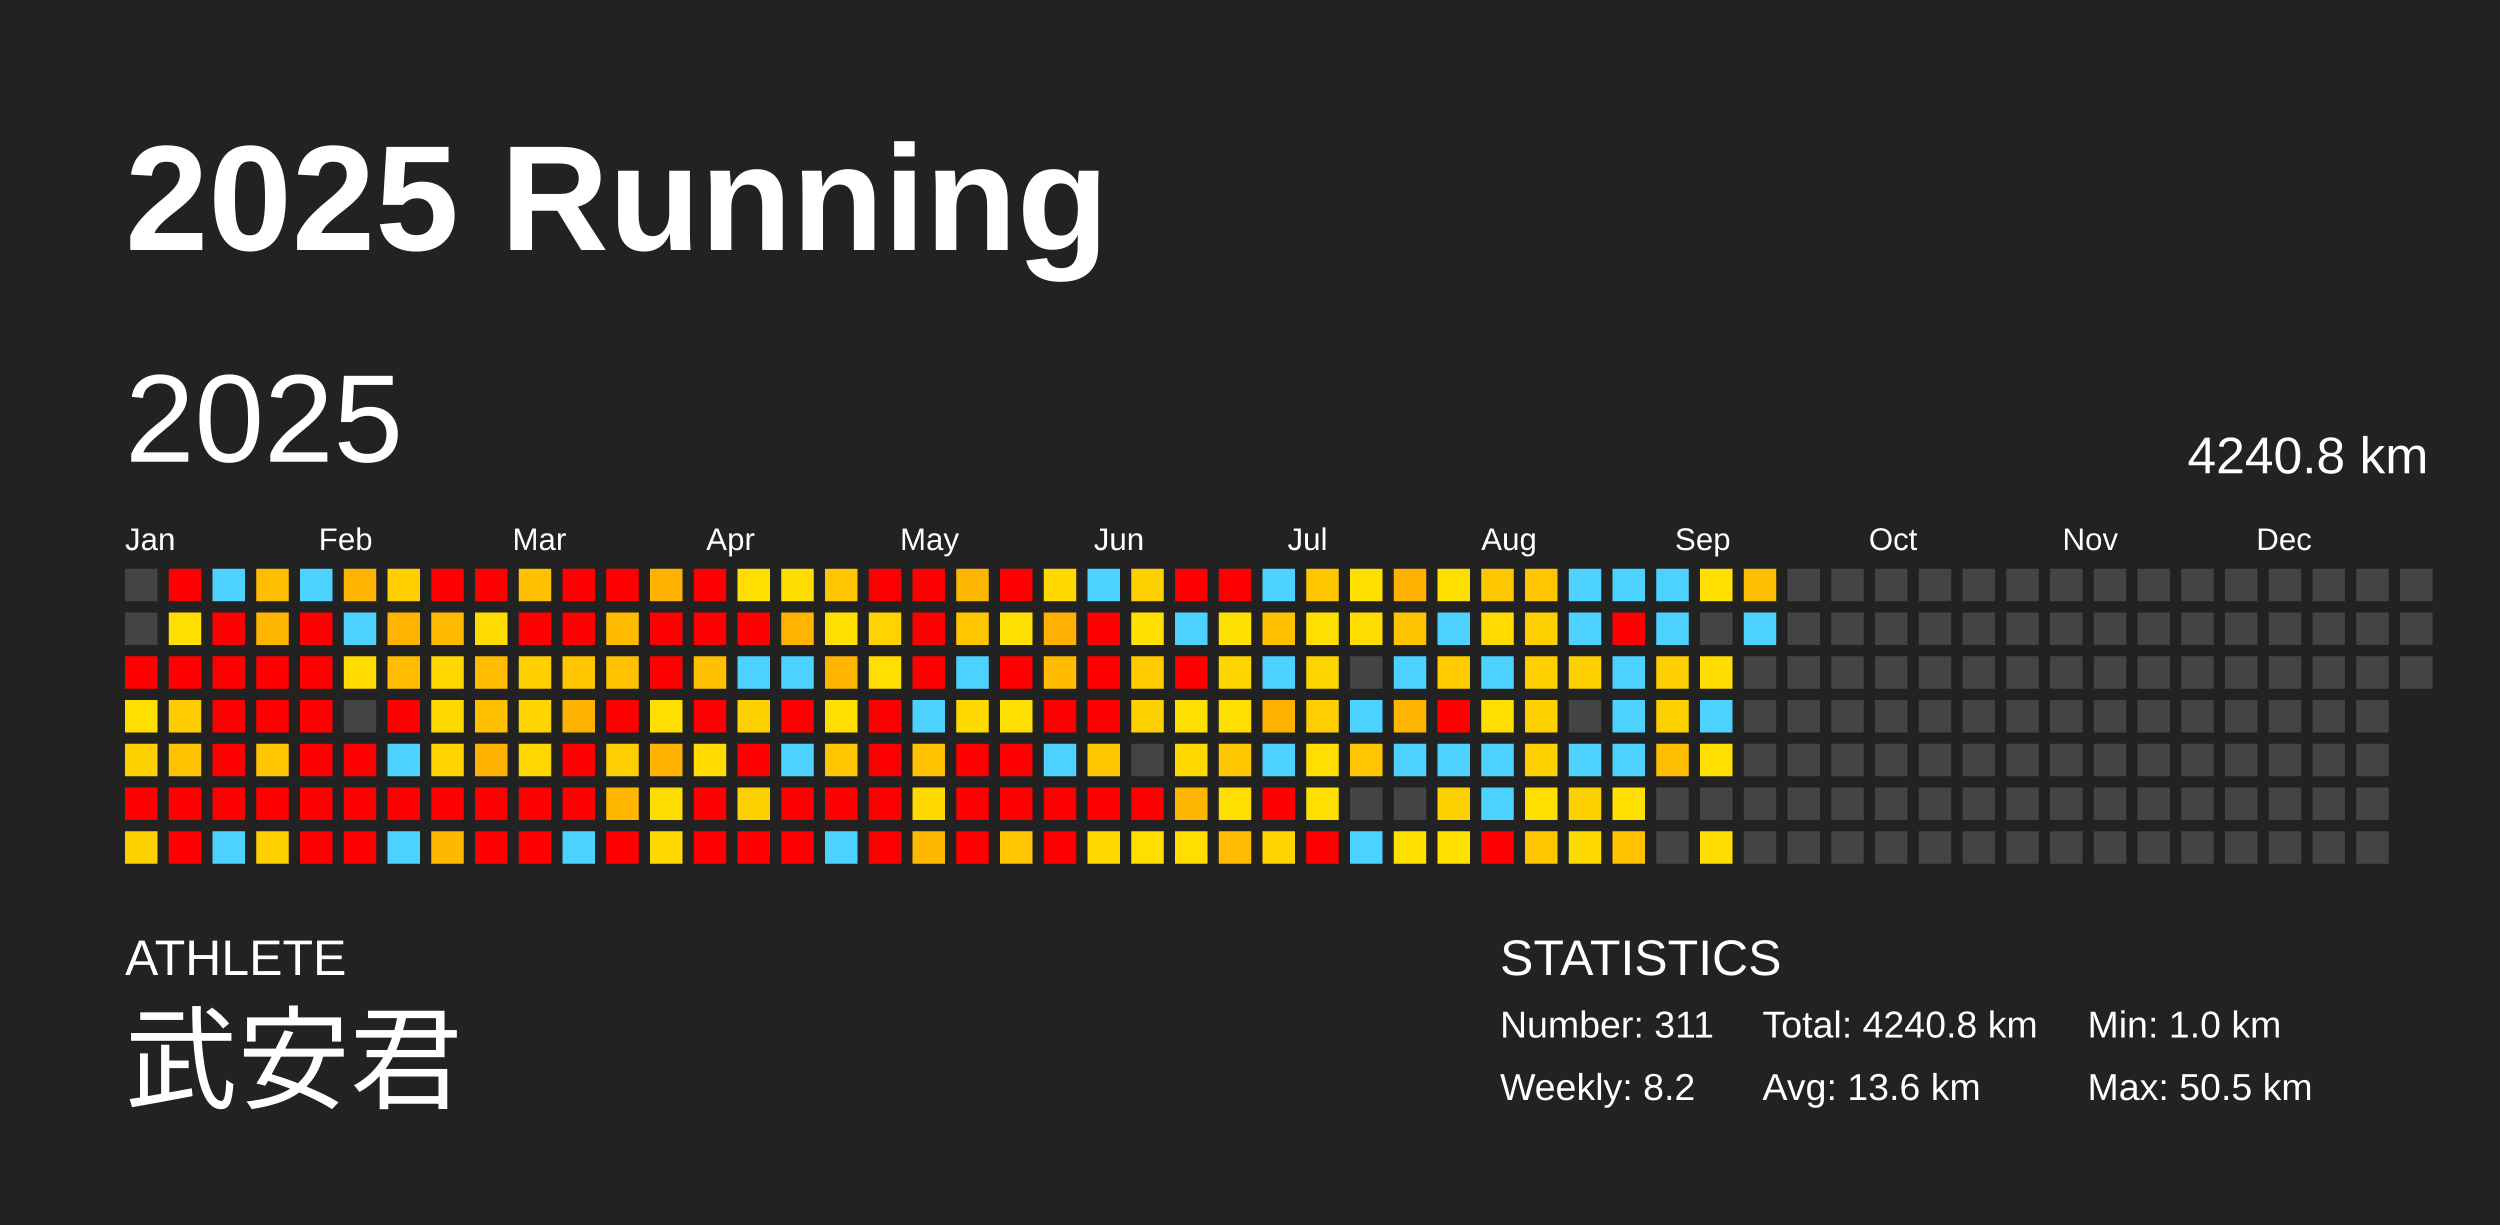
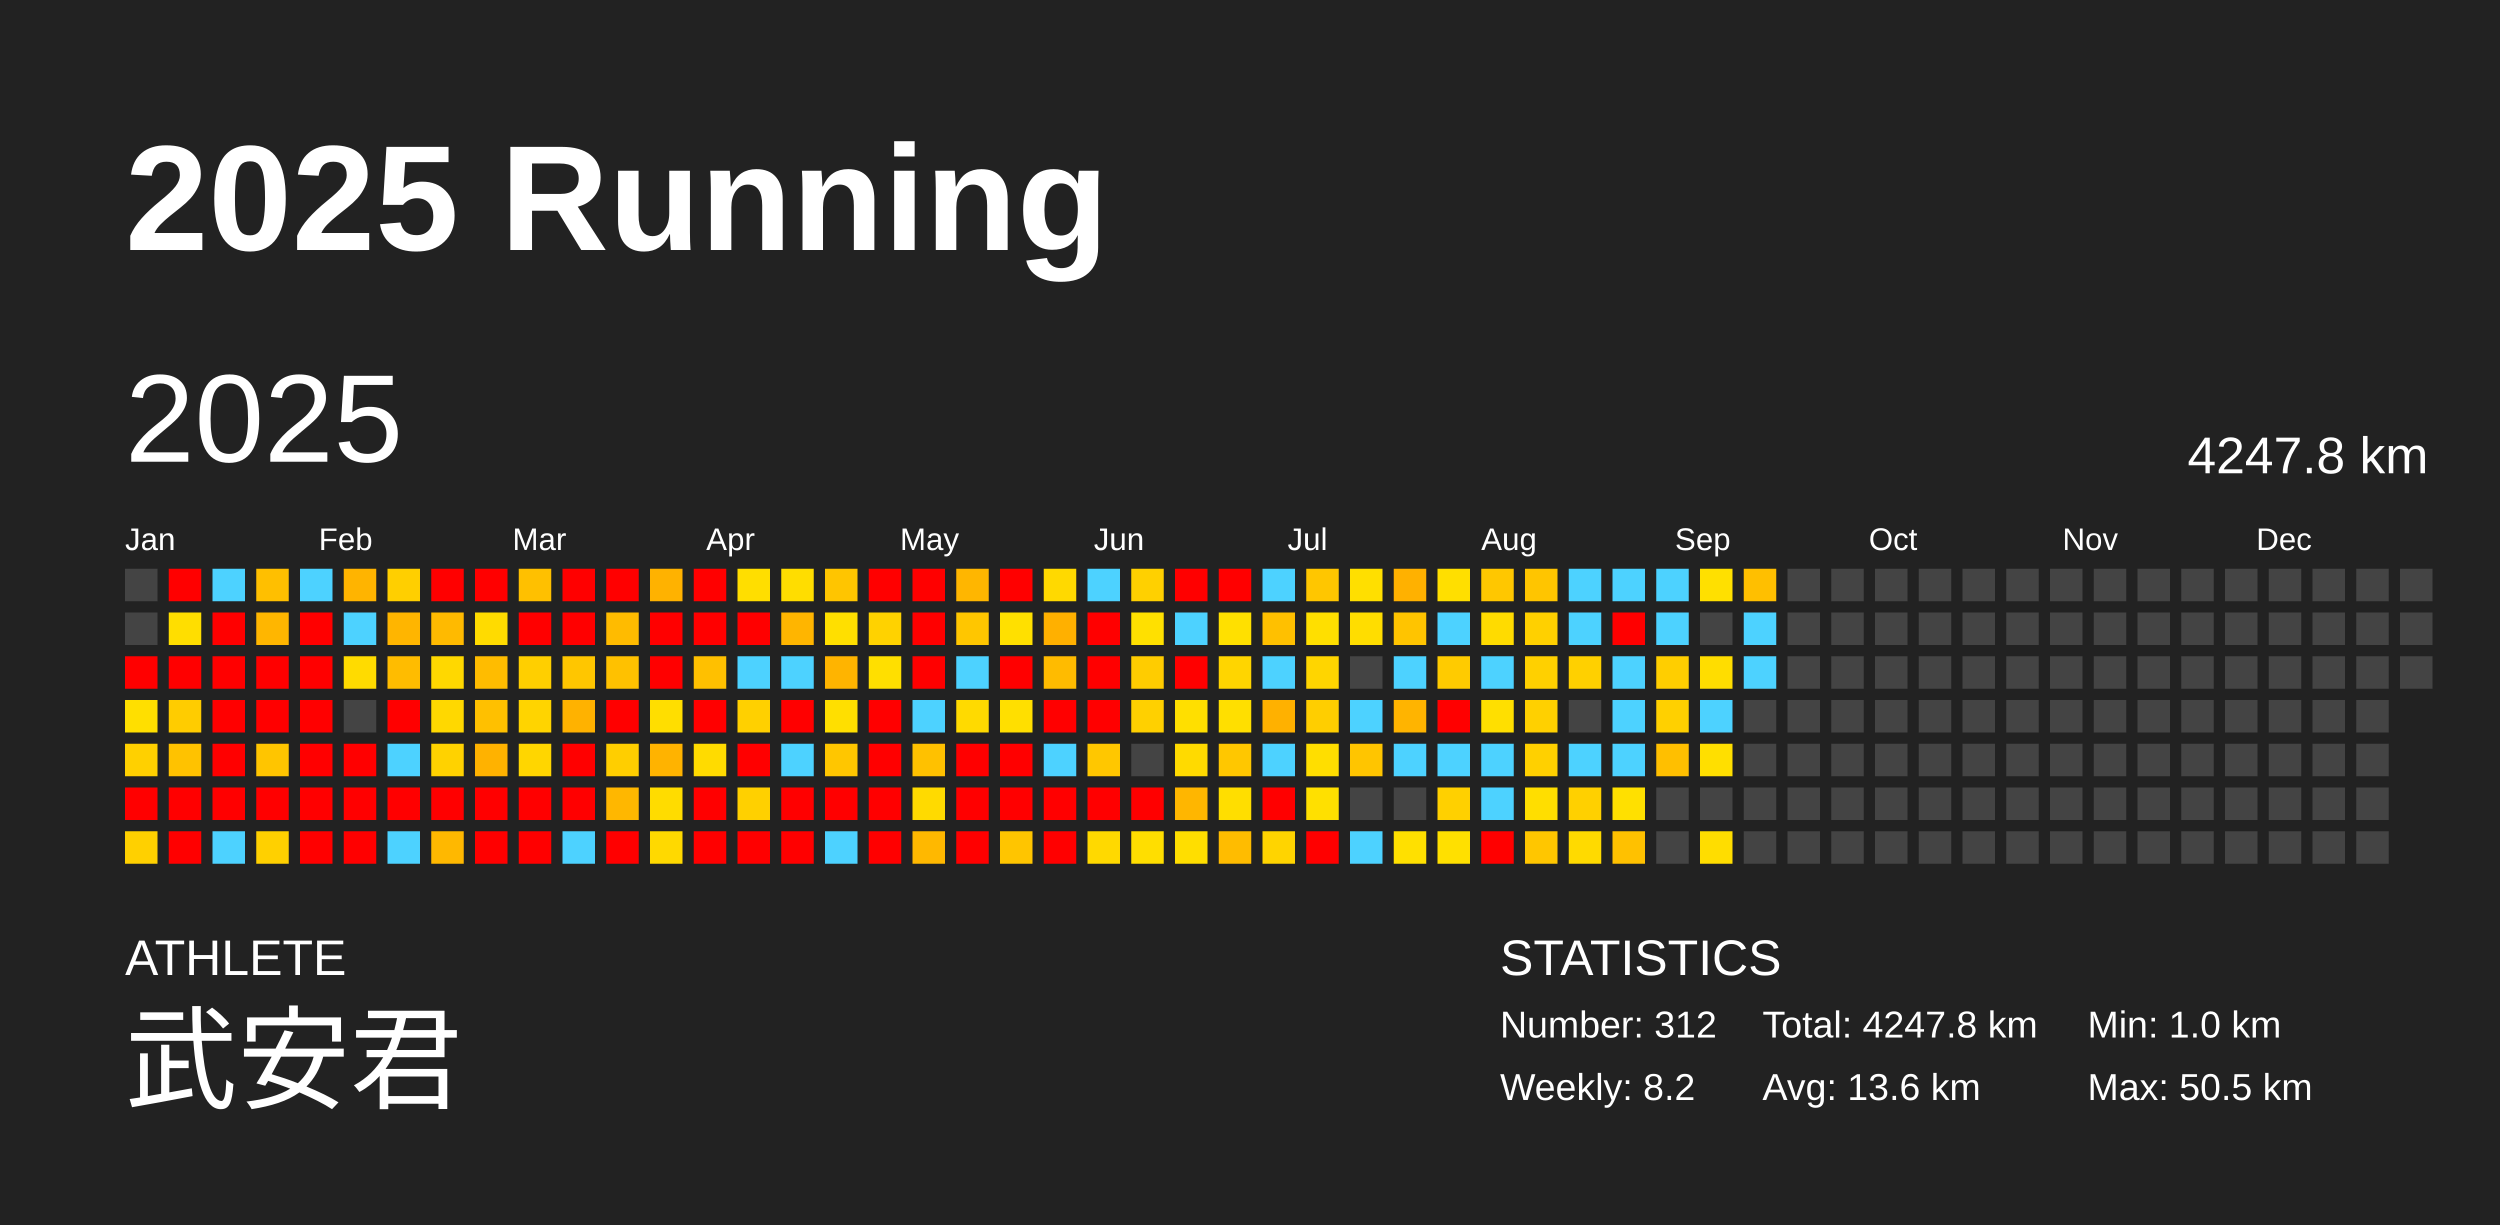
<svg xmlns="http://www.w3.org/2000/svg" baseProfile="full" height="98mm" version="1.1" viewBox="0,0,200,98" width="200mm">
  <defs />
  <rect fill="#222222" height="98" width="200" x="0" y="0" />
  <text fill="#FFFFFF" style="font-size:12px; font-family:Arial; font-weight:bold;" x="10" y="20">2025 Running</text>
  <text fill="#FFFFFF" style="font-size:4px; font-family:Arial" x="10" y="78">ATHLETE</text>
  <text fill="#FFFFFF" style="font-size:9px; font-family:Arial" x="10" y="88">武安君</text>
  <text fill="#FFFFFF" style="font-size:4px; font-family:Arial" x="120" y="78">STATISTICS</text>
-   <text fill="#FFFFFF" style="font-size:3px; font-family:Arial" x="120" y="83">Number: 311</text>
+   <text fill="#FFFFFF" style="font-size:3px; font-family:Arial" x="120" y="83">Number: 312</text>
  <text fill="#FFFFFF" style="font-size:3px; font-family:Arial" x="120" y="88">Weekly: 8.2</text>
-   <text fill="#FFFFFF" style="font-size:3px; font-family:Arial" x="141" y="83">Total: 4240.8 km</text>
+   <text fill="#FFFFFF" style="font-size:3px; font-family:Arial" x="141" y="83">Total: 4247.8 km</text>
  <text fill="#FFFFFF" style="font-size:3px; font-family:Arial" x="141" y="88">Avg: 13.6 km</text>
  <text fill="#FFFFFF" style="font-size:3px; font-family:Arial" x="167" y="83">Min: 1.0 km</text>
  <text fill="#FFFFFF" style="font-size:3px; font-family:Arial" x="167" y="88">Max: 50.5 km</text>
  <text dominant-baseline="hanging" fill="#FFFFFF" style="font-size:10.0px; font-family:Arial;" x="10" y="30">2025</text>
-   <text dominant-baseline="hanging" fill="#FFFFFF" style="font-size:4.125px; font-family:Arial;" x="175" y="35">4240.8 km</text>
+   <text dominant-baseline="hanging" fill="#FFFFFF" style="font-size:4.125px; font-family:Arial;" x="175" y="35">4247.8 km</text>
  <text fill="#FFFFFF" style="font-size:2.5px; font-family:Arial" x="10.0" y="44">Jan</text>
  <text fill="#FFFFFF" style="font-size:2.5px; font-family:Arial" x="25.5" y="44">Feb</text>
  <text fill="#FFFFFF" style="font-size:2.5px; font-family:Arial" x="41.0" y="44">Mar</text>
  <text fill="#FFFFFF" style="font-size:2.5px; font-family:Arial" x="56.5" y="44">Apr</text>
  <text fill="#FFFFFF" style="font-size:2.5px; font-family:Arial" x="72.0" y="44">May</text>
  <text fill="#FFFFFF" style="font-size:2.5px; font-family:Arial" x="87.5" y="44">Jun</text>
  <text fill="#FFFFFF" style="font-size:2.5px; font-family:Arial" x="103.0" y="44">Jul</text>
  <text fill="#FFFFFF" style="font-size:2.5px; font-family:Arial" x="118.5" y="44">Aug</text>
  <text fill="#FFFFFF" style="font-size:2.5px; font-family:Arial" x="134.0" y="44">Sep</text>
  <text fill="#FFFFFF" style="font-size:2.5px; font-family:Arial" x="149.5" y="44">Oct</text>
  <text fill="#FFFFFF" style="font-size:2.5px; font-family:Arial" x="165.0" y="44">Nov</text>
  <text fill="#FFFFFF" style="font-size:2.5px; font-family:Arial" x="180.5" y="44">Dec</text>
  <rect fill="#444444" height="2.6" width="2.6" x="10.0" y="45.5" />
  <rect fill="#444444" height="2.6" width="2.6" x="10.0" y="49.0" />
  <rect fill="red" height="2.6" width="2.6" x="10.0" y="52.5" />
  <rect fill="#ffdf00" height="2.6" width="2.6" x="10.0" y="56.0" />
  <rect fill="#ffd000" height="2.6" width="2.6" x="10.0" y="59.5" />
  <rect fill="red" height="2.6" width="2.6" x="10.0" y="63.0" />
  <rect fill="#ffd000" height="2.6" width="2.6" x="10.0" y="66.5" />
  <rect fill="red" height="2.6" width="2.6" x="13.5" y="45.5" />
  <rect fill="#ffde00" height="2.6" width="2.6" x="13.5" y="49.0" />
  <rect fill="red" height="2.6" width="2.6" x="13.5" y="52.5" />
  <rect fill="#ffcc00" height="2.6" width="2.6" x="13.5" y="56.0" />
  <rect fill="#ffc200" height="2.6" width="2.6" x="13.5" y="59.5" />
  <rect fill="red" height="2.6" width="2.6" x="13.5" y="63.0" />
  <rect fill="red" height="2.6" width="2.6" x="13.5" y="66.5" />
  <rect fill="#4dd2ff" height="2.6" width="2.6" x="17.0" y="45.5" />
  <rect fill="red" height="2.6" width="2.6" x="17.0" y="49.0" />
  <rect fill="red" height="2.6" width="2.6" x="17.0" y="52.5" />
  <rect fill="red" height="2.6" width="2.6" x="17.0" y="56.0" />
  <rect fill="red" height="2.6" width="2.6" x="17.0" y="59.5" />
  <rect fill="red" height="2.6" width="2.6" x="17.0" y="63.0" />
  <rect fill="#4dd2ff" height="2.6" width="2.6" x="17.0" y="66.5" />
  <rect fill="#ffbf00" height="2.6" width="2.6" x="20.5" y="45.5" />
  <rect fill="#ffb600" height="2.6" width="2.6" x="20.5" y="49.0" />
  <rect fill="red" height="2.6" width="2.6" x="20.5" y="52.5" />
  <rect fill="red" height="2.6" width="2.6" x="20.5" y="56.0" />
  <rect fill="#ffc500" height="2.6" width="2.6" x="20.5" y="59.5" />
  <rect fill="red" height="2.6" width="2.6" x="20.5" y="63.0" />
  <rect fill="#ffd000" height="2.6" width="2.6" x="20.5" y="66.5" />
  <rect fill="#4dd2ff" height="2.6" width="2.6" x="24.0" y="45.5" />
  <rect fill="red" height="2.6" width="2.6" x="24.0" y="49.0" />
  <rect fill="red" height="2.6" width="2.6" x="24.0" y="52.5" />
  <rect fill="red" height="2.6" width="2.6" x="24.0" y="56.0" />
  <rect fill="red" height="2.6" width="2.6" x="24.0" y="59.5" />
  <rect fill="red" height="2.6" width="2.6" x="24.0" y="63.0" />
  <rect fill="red" height="2.6" width="2.6" x="24.0" y="66.5" />
  <rect fill="#ffb400" height="2.6" width="2.6" x="27.5" y="45.5" />
  <rect fill="#4dd2ff" height="2.6" width="2.6" x="27.5" y="49.0" />
  <rect fill="#ffdb00" height="2.6" width="2.6" x="27.5" y="52.5" />
  <rect fill="#444444" height="2.6" width="2.6" x="27.5" y="56.0" />
  <rect fill="red" height="2.6" width="2.6" x="27.5" y="59.5" />
  <rect fill="red" height="2.6" width="2.6" x="27.5" y="63.0" />
  <rect fill="red" height="2.6" width="2.6" x="27.5" y="66.5" />
  <rect fill="#ffcf00" height="2.6" width="2.6" x="31.0" y="45.5" />
  <rect fill="#ffb500" height="2.6" width="2.6" x="31.0" y="49.0" />
  <rect fill="#ffbc00" height="2.6" width="2.6" x="31.0" y="52.5" />
  <rect fill="red" height="2.6" width="2.6" x="31.0" y="56.0" />
  <rect fill="#4dd2ff" height="2.6" width="2.6" x="31.0" y="59.5" />
  <rect fill="red" height="2.6" width="2.6" x="31.0" y="63.0" />
  <rect fill="#4dd2ff" height="2.6" width="2.6" x="31.0" y="66.5" />
  <rect fill="red" height="2.6" width="2.6" x="34.5" y="45.5" />
  <rect fill="#ffba00" height="2.6" width="2.6" x="34.5" y="49.0" />
  <rect fill="#ffd800" height="2.6" width="2.6" x="34.5" y="52.5" />
  <rect fill="#ffd800" height="2.6" width="2.6" x="34.5" y="56.0" />
  <rect fill="#ffd200" height="2.6" width="2.6" x="34.5" y="59.5" />
  <rect fill="red" height="2.6" width="2.6" x="34.5" y="63.0" />
  <rect fill="#ffb800" height="2.6" width="2.6" x="34.5" y="66.5" />
  <rect fill="red" height="2.6" width="2.6" x="38.0" y="45.5" />
  <rect fill="#ffdb00" height="2.6" width="2.6" x="38.0" y="49.0" />
  <rect fill="#ffbc00" height="2.6" width="2.6" x="38.0" y="52.5" />
  <rect fill="#ffc000" height="2.6" width="2.6" x="38.0" y="56.0" />
  <rect fill="#ffb200" height="2.6" width="2.6" x="38.0" y="59.5" />
  <rect fill="red" height="2.6" width="2.6" x="38.0" y="63.0" />
  <rect fill="red" height="2.6" width="2.6" x="38.0" y="66.5" />
  <rect fill="#ffc000" height="2.6" width="2.6" x="41.5" y="45.5" />
  <rect fill="red" height="2.6" width="2.6" x="41.5" y="49.0" />
  <rect fill="#ffcf00" height="2.6" width="2.6" x="41.5" y="52.5" />
  <rect fill="#ffd400" height="2.6" width="2.6" x="41.5" y="56.0" />
  <rect fill="#ffd600" height="2.6" width="2.6" x="41.5" y="59.5" />
  <rect fill="red" height="2.6" width="2.6" x="41.5" y="63.0" />
  <rect fill="red" height="2.6" width="2.6" x="41.5" y="66.5" />
  <rect fill="red" height="2.6" width="2.6" x="45.0" y="45.5" />
  <rect fill="red" height="2.6" width="2.6" x="45.0" y="49.0" />
  <rect fill="#ffc600" height="2.6" width="2.6" x="45.0" y="52.5" />
  <rect fill="#ffb200" height="2.6" width="2.6" x="45.0" y="56.0" />
  <rect fill="red" height="2.6" width="2.6" x="45.0" y="59.5" />
  <rect fill="red" height="2.6" width="2.6" x="45.0" y="63.0" />
  <rect fill="#4dd2ff" height="2.6" width="2.6" x="45.0" y="66.5" />
  <rect fill="red" height="2.6" width="2.6" x="48.5" y="45.5" />
  <rect fill="#ffbb00" height="2.6" width="2.6" x="48.5" y="49.0" />
  <rect fill="#ffc100" height="2.6" width="2.6" x="48.5" y="52.5" />
  <rect fill="red" height="2.6" width="2.6" x="48.5" y="56.0" />
  <rect fill="#ffce00" height="2.6" width="2.6" x="48.5" y="59.5" />
  <rect fill="#ffb700" height="2.6" width="2.6" x="48.5" y="63.0" />
  <rect fill="red" height="2.6" width="2.6" x="48.5" y="66.5" />
  <rect fill="#ffb200" height="2.6" width="2.6" x="52.0" y="45.5" />
  <rect fill="red" height="2.6" width="2.6" x="52.0" y="49.0" />
  <rect fill="red" height="2.6" width="2.6" x="52.0" y="52.5" />
  <rect fill="#ffde00" height="2.6" width="2.6" x="52.0" y="56.0" />
  <rect fill="#ffb300" height="2.6" width="2.6" x="52.0" y="59.5" />
  <rect fill="#ffdc00" height="2.6" width="2.6" x="52.0" y="63.0" />
  <rect fill="#ffd900" height="2.6" width="2.6" x="52.0" y="66.5" />
  <rect fill="red" height="2.6" width="2.6" x="55.5" y="45.5" />
  <rect fill="red" height="2.6" width="2.6" x="55.5" y="49.0" />
  <rect fill="#ffc000" height="2.6" width="2.6" x="55.5" y="52.5" />
  <rect fill="red" height="2.6" width="2.6" x="55.5" y="56.0" />
  <rect fill="#ffdb00" height="2.6" width="2.6" x="55.5" y="59.5" />
  <rect fill="red" height="2.6" width="2.6" x="55.5" y="63.0" />
  <rect fill="red" height="2.6" width="2.6" x="55.5" y="66.5" />
  <rect fill="#ffde00" height="2.6" width="2.6" x="59.0" y="45.5" />
  <rect fill="red" height="2.6" width="2.6" x="59.0" y="49.0" />
  <rect fill="#4dd2ff" height="2.6" width="2.6" x="59.0" y="52.5" />
  <rect fill="#ffd000" height="2.6" width="2.6" x="59.0" y="56.0" />
  <rect fill="red" height="2.6" width="2.6" x="59.0" y="59.5" />
  <rect fill="#ffd000" height="2.6" width="2.6" x="59.0" y="63.0" />
  <rect fill="red" height="2.6" width="2.6" x="59.0" y="66.5" />
  <rect fill="#ffdd00" height="2.6" width="2.6" x="62.5" y="45.5" />
  <rect fill="#ffb500" height="2.6" width="2.6" x="62.5" y="49.0" />
  <rect fill="#4dd2ff" height="2.6" width="2.6" x="62.5" y="52.5" />
  <rect fill="red" height="2.6" width="2.6" x="62.5" y="56.0" />
  <rect fill="#4dd2ff" height="2.6" width="2.6" x="62.5" y="59.5" />
  <rect fill="red" height="2.6" width="2.6" x="62.5" y="63.0" />
  <rect fill="red" height="2.6" width="2.6" x="62.5" y="66.5" />
  <rect fill="#ffc500" height="2.6" width="2.6" x="66.0" y="45.5" />
  <rect fill="#ffdf00" height="2.6" width="2.6" x="66.0" y="49.0" />
  <rect fill="#ffb400" height="2.6" width="2.6" x="66.0" y="52.5" />
  <rect fill="#ffdf00" height="2.6" width="2.6" x="66.0" y="56.0" />
  <rect fill="#ffc600" height="2.6" width="2.6" x="66.0" y="59.5" />
  <rect fill="red" height="2.6" width="2.6" x="66.0" y="63.0" />
  <rect fill="#4dd2ff" height="2.6" width="2.6" x="66.0" y="66.5" />
  <rect fill="red" height="2.6" width="2.6" x="69.5" y="45.5" />
  <rect fill="#ffd200" height="2.6" width="2.6" x="69.5" y="49.0" />
  <rect fill="#ffdf00" height="2.6" width="2.6" x="69.5" y="52.5" />
  <rect fill="red" height="2.6" width="2.6" x="69.5" y="56.0" />
  <rect fill="red" height="2.6" width="2.6" x="69.5" y="59.5" />
  <rect fill="red" height="2.6" width="2.6" x="69.5" y="63.0" />
  <rect fill="red" height="2.6" width="2.6" x="69.5" y="66.5" />
  <rect fill="red" height="2.6" width="2.6" x="73.0" y="45.5" />
  <rect fill="red" height="2.6" width="2.6" x="73.0" y="49.0" />
  <rect fill="red" height="2.6" width="2.6" x="73.0" y="52.5" />
  <rect fill="#4dd2ff" height="2.6" width="2.6" x="73.0" y="56.0" />
  <rect fill="#ffc100" height="2.6" width="2.6" x="73.0" y="59.5" />
  <rect fill="#ffda00" height="2.6" width="2.6" x="73.0" y="63.0" />
  <rect fill="#ffb800" height="2.6" width="2.6" x="73.0" y="66.5" />
  <rect fill="#ffb600" height="2.6" width="2.6" x="76.5" y="45.5" />
  <rect fill="#ffc600" height="2.6" width="2.6" x="76.5" y="49.0" />
  <rect fill="#4dd2ff" height="2.6" width="2.6" x="76.5" y="52.5" />
  <rect fill="#ffda00" height="2.6" width="2.6" x="76.5" y="56.0" />
  <rect fill="red" height="2.6" width="2.6" x="76.5" y="59.5" />
  <rect fill="red" height="2.6" width="2.6" x="76.5" y="63.0" />
  <rect fill="red" height="2.6" width="2.6" x="76.5" y="66.5" />
  <rect fill="red" height="2.6" width="2.6" x="80.0" y="45.5" />
  <rect fill="#ffe000" height="2.6" width="2.6" x="80.0" y="49.0" />
  <rect fill="red" height="2.6" width="2.6" x="80.0" y="52.5" />
  <rect fill="#ffdf00" height="2.6" width="2.6" x="80.0" y="56.0" />
  <rect fill="red" height="2.6" width="2.6" x="80.0" y="59.5" />
  <rect fill="red" height="2.6" width="2.6" x="80.0" y="63.0" />
  <rect fill="#ffc500" height="2.6" width="2.6" x="80.0" y="66.5" />
  <rect fill="#ffd900" height="2.6" width="2.6" x="83.5" y="45.5" />
  <rect fill="#ffb000" height="2.6" width="2.6" x="83.5" y="49.0" />
  <rect fill="#ffbb00" height="2.6" width="2.6" x="83.5" y="52.5" />
  <rect fill="red" height="2.6" width="2.6" x="83.5" y="56.0" />
  <rect fill="#4dd2ff" height="2.6" width="2.6" x="83.5" y="59.5" />
  <rect fill="red" height="2.6" width="2.6" x="83.5" y="63.0" />
  <rect fill="red" height="2.6" width="2.6" x="83.5" y="66.5" />
  <rect fill="#4dd2ff" height="2.6" width="2.6" x="87.0" y="45.5" />
  <rect fill="red" height="2.6" width="2.6" x="87.0" y="49.0" />
  <rect fill="red" height="2.6" width="2.6" x="87.0" y="52.5" />
  <rect fill="red" height="2.6" width="2.6" x="87.0" y="56.0" />
  <rect fill="#ffc700" height="2.6" width="2.6" x="87.0" y="59.5" />
  <rect fill="red" height="2.6" width="2.6" x="87.0" y="63.0" />
  <rect fill="#ffd900" height="2.6" width="2.6" x="87.0" y="66.5" />
  <rect fill="#ffd000" height="2.6" width="2.6" x="90.5" y="45.5" />
  <rect fill="#ffe000" height="2.6" width="2.6" x="90.5" y="49.0" />
  <rect fill="#ffcc00" height="2.6" width="2.6" x="90.5" y="52.5" />
  <rect fill="#ffd000" height="2.6" width="2.6" x="90.5" y="56.0" />
  <rect fill="#444444" height="2.6" width="2.6" x="90.5" y="59.5" />
  <rect fill="red" height="2.6" width="2.6" x="90.5" y="63.0" />
  <rect fill="#ffde00" height="2.6" width="2.6" x="90.5" y="66.5" />
  <rect fill="red" height="2.6" width="2.6" x="94.0" y="45.5" />
  <rect fill="#4dd2ff" height="2.6" width="2.6" x="94.0" y="49.0" />
  <rect fill="red" height="2.6" width="2.6" x="94.0" y="52.5" />
  <rect fill="#ffdf00" height="2.6" width="2.6" x="94.0" y="56.0" />
  <rect fill="#ffda00" height="2.6" width="2.6" x="94.0" y="59.5" />
  <rect fill="#ffb600" height="2.6" width="2.6" x="94.0" y="63.0" />
  <rect fill="#ffde00" height="2.6" width="2.6" x="94.0" y="66.5" />
  <rect fill="red" height="2.6" width="2.6" x="97.5" y="45.5" />
  <rect fill="#ffe000" height="2.6" width="2.6" x="97.5" y="49.0" />
  <rect fill="#ffd500" height="2.6" width="2.6" x="97.5" y="52.5" />
  <rect fill="#ffdf00" height="2.6" width="2.6" x="97.5" y="56.0" />
  <rect fill="#ffc700" height="2.6" width="2.6" x="97.5" y="59.5" />
  <rect fill="#ffde00" height="2.6" width="2.6" x="97.5" y="63.0" />
  <rect fill="#ffbc00" height="2.6" width="2.6" x="97.5" y="66.5" />
  <rect fill="#4dd2ff" height="2.6" width="2.6" x="101.0" y="45.5" />
  <rect fill="#ffc000" height="2.6" width="2.6" x="101.0" y="49.0" />
  <rect fill="#4dd2ff" height="2.6" width="2.6" x="101.0" y="52.5" />
  <rect fill="#ffb100" height="2.6" width="2.6" x="101.0" y="56.0" />
  <rect fill="#4dd2ff" height="2.6" width="2.6" x="101.0" y="59.5" />
  <rect fill="red" height="2.6" width="2.6" x="101.0" y="63.0" />
  <rect fill="#ffd400" height="2.6" width="2.6" x="101.0" y="66.5" />
  <rect fill="#ffc600" height="2.6" width="2.6" x="104.5" y="45.5" />
  <rect fill="#ffdf00" height="2.6" width="2.6" x="104.5" y="49.0" />
  <rect fill="#ffd500" height="2.6" width="2.6" x="104.5" y="52.5" />
  <rect fill="#ffce00" height="2.6" width="2.6" x="104.5" y="56.0" />
  <rect fill="#ffde00" height="2.6" width="2.6" x="104.5" y="59.5" />
  <rect fill="#ffe000" height="2.6" width="2.6" x="104.5" y="63.0" />
  <rect fill="red" height="2.6" width="2.6" x="104.5" y="66.5" />
  <rect fill="#ffdf00" height="2.6" width="2.6" x="108.0" y="45.5" />
  <rect fill="#ffdd00" height="2.6" width="2.6" x="108.0" y="49.0" />
  <rect fill="#444444" height="2.6" width="2.6" x="108.0" y="52.5" />
  <rect fill="#4dd2ff" height="2.6" width="2.6" x="108.0" y="56.0" />
  <rect fill="#ffc500" height="2.6" width="2.6" x="108.0" y="59.5" />
  <rect fill="#444444" height="2.6" width="2.6" x="108.0" y="63.0" />
  <rect fill="#4dd2ff" height="2.6" width="2.6" x="108.0" y="66.5" />
  <rect fill="#ffb100" height="2.6" width="2.6" x="111.5" y="45.5" />
  <rect fill="#ffc400" height="2.6" width="2.6" x="111.5" y="49.0" />
  <rect fill="#4dd2ff" height="2.6" width="2.6" x="111.5" y="52.5" />
  <rect fill="#ffb400" height="2.6" width="2.6" x="111.5" y="56.0" />
  <rect fill="#4dd2ff" height="2.6" width="2.6" x="111.5" y="59.5" />
  <rect fill="#444444" height="2.6" width="2.6" x="111.5" y="63.0" />
  <rect fill="#ffe000" height="2.6" width="2.6" x="111.5" y="66.5" />
  <rect fill="#ffdf00" height="2.6" width="2.6" x="115.0" y="45.5" />
  <rect fill="#4dd2ff" height="2.6" width="2.6" x="115.0" y="49.0" />
  <rect fill="#ffcb00" height="2.6" width="2.6" x="115.0" y="52.5" />
  <rect fill="red" height="2.6" width="2.6" x="115.0" y="56.0" />
  <rect fill="#4dd2ff" height="2.6" width="2.6" x="115.0" y="59.5" />
  <rect fill="#ffd000" height="2.6" width="2.6" x="115.0" y="63.0" />
  <rect fill="#ffe000" height="2.6" width="2.6" x="115.0" y="66.5" />
  <rect fill="#ffc700" height="2.6" width="2.6" x="118.5" y="45.5" />
  <rect fill="#ffdb00" height="2.6" width="2.6" x="118.5" y="49.0" />
  <rect fill="#4dd2ff" height="2.6" width="2.6" x="118.5" y="52.5" />
  <rect fill="#ffdf00" height="2.6" width="2.6" x="118.5" y="56.0" />
  <rect fill="#4dd2ff" height="2.6" width="2.6" x="118.5" y="59.5" />
  <rect fill="#4dd2ff" height="2.6" width="2.6" x="118.5" y="63.0" />
  <rect fill="red" height="2.6" width="2.6" x="118.5" y="66.5" />
  <rect fill="#ffc500" height="2.6" width="2.6" x="122.0" y="45.5" />
  <rect fill="#ffd000" height="2.6" width="2.6" x="122.0" y="49.0" />
  <rect fill="#ffd000" height="2.6" width="2.6" x="122.0" y="52.5" />
  <rect fill="#ffd000" height="2.6" width="2.6" x="122.0" y="56.0" />
  <rect fill="#ffd000" height="2.6" width="2.6" x="122.0" y="59.5" />
  <rect fill="#ffde00" height="2.6" width="2.6" x="122.0" y="63.0" />
  <rect fill="#ffc600" height="2.6" width="2.6" x="122.0" y="66.5" />
  <rect fill="#4dd2ff" height="2.6" width="2.6" x="125.5" y="45.5" />
  <rect fill="#4dd2ff" height="2.6" width="2.6" x="125.5" y="49.0" />
  <rect fill="#ffd000" height="2.6" width="2.6" x="125.5" y="52.5" />
  <rect fill="#444444" height="2.6" width="2.6" x="125.5" y="56.0" />
  <rect fill="#4dd2ff" height="2.6" width="2.6" x="125.5" y="59.5" />
  <rect fill="#ffd000" height="2.6" width="2.6" x="125.5" y="63.0" />
  <rect fill="#ffda00" height="2.6" width="2.6" x="125.5" y="66.5" />
  <rect fill="#4dd2ff" height="2.6" width="2.6" x="129.0" y="45.5" />
  <rect fill="red" height="2.6" width="2.6" x="129.0" y="49.0" />
  <rect fill="#4dd2ff" height="2.6" width="2.6" x="129.0" y="52.5" />
  <rect fill="#4dd2ff" height="2.6" width="2.6" x="129.0" y="56.0" />
  <rect fill="#4dd2ff" height="2.6" width="2.6" x="129.0" y="59.5" />
  <rect fill="#ffe000" height="2.6" width="2.6" x="129.0" y="63.0" />
  <rect fill="#ffc100" height="2.6" width="2.6" x="129.0" y="66.5" />
  <rect fill="#4dd2ff" height="2.6" width="2.6" x="132.5" y="45.5" />
  <rect fill="#4dd2ff" height="2.6" width="2.6" x="132.5" y="49.0" />
  <rect fill="#ffce00" height="2.6" width="2.6" x="132.5" y="52.5" />
  <rect fill="#ffd000" height="2.6" width="2.6" x="132.5" y="56.0" />
  <rect fill="#ffbf00" height="2.6" width="2.6" x="132.5" y="59.5" />
  <rect fill="#444444" height="2.6" width="2.6" x="132.5" y="63.0" />
  <rect fill="#444444" height="2.6" width="2.6" x="132.5" y="66.5" />
  <rect fill="#ffe000" height="2.6" width="2.6" x="136.0" y="45.5" />
  <rect fill="#444444" height="2.6" width="2.6" x="136.0" y="49.0" />
  <rect fill="#ffdd00" height="2.6" width="2.6" x="136.0" y="52.5" />
  <rect fill="#4dd2ff" height="2.6" width="2.6" x="136.0" y="56.0" />
  <rect fill="#ffdf00" height="2.6" width="2.6" x="136.0" y="59.5" />
  <rect fill="#444444" height="2.6" width="2.6" x="136.0" y="63.0" />
  <rect fill="#ffdd00" height="2.6" width="2.6" x="136.0" y="66.5" />
  <rect fill="#ffbf00" height="2.6" width="2.6" x="139.5" y="45.5" />
  <rect fill="#4dd2ff" height="2.6" width="2.6" x="139.5" y="49.0" />
-   <rect fill="#444444" height="2.6" width="2.6" x="139.5" y="52.5" />
+   <rect fill="#4dd2ff" height="2.6" width="2.6" x="139.5" y="52.5" />
  <rect fill="#444444" height="2.6" width="2.6" x="139.5" y="56.0" />
  <rect fill="#444444" height="2.6" width="2.6" x="139.5" y="59.5" />
  <rect fill="#444444" height="2.6" width="2.6" x="139.5" y="63.0" />
  <rect fill="#444444" height="2.6" width="2.6" x="139.5" y="66.5" />
  <rect fill="#444444" height="2.6" width="2.6" x="143.0" y="45.5" />
  <rect fill="#444444" height="2.6" width="2.6" x="143.0" y="49.0" />
  <rect fill="#444444" height="2.6" width="2.6" x="143.0" y="52.5" />
  <rect fill="#444444" height="2.6" width="2.6" x="143.0" y="56.0" />
  <rect fill="#444444" height="2.6" width="2.6" x="143.0" y="59.5" />
  <rect fill="#444444" height="2.6" width="2.6" x="143.0" y="63.0" />
  <rect fill="#444444" height="2.6" width="2.6" x="143.0" y="66.5" />
  <rect fill="#444444" height="2.6" width="2.6" x="146.5" y="45.5" />
  <rect fill="#444444" height="2.6" width="2.6" x="146.5" y="49.0" />
  <rect fill="#444444" height="2.6" width="2.6" x="146.5" y="52.5" />
  <rect fill="#444444" height="2.6" width="2.6" x="146.5" y="56.0" />
  <rect fill="#444444" height="2.6" width="2.6" x="146.5" y="59.5" />
  <rect fill="#444444" height="2.6" width="2.6" x="146.5" y="63.0" />
  <rect fill="#444444" height="2.6" width="2.6" x="146.5" y="66.5" />
  <rect fill="#444444" height="2.6" width="2.6" x="150.0" y="45.5" />
  <rect fill="#444444" height="2.6" width="2.6" x="150.0" y="49.0" />
  <rect fill="#444444" height="2.6" width="2.6" x="150.0" y="52.5" />
  <rect fill="#444444" height="2.6" width="2.6" x="150.0" y="56.0" />
  <rect fill="#444444" height="2.6" width="2.6" x="150.0" y="59.5" />
  <rect fill="#444444" height="2.6" width="2.6" x="150.0" y="63.0" />
  <rect fill="#444444" height="2.6" width="2.6" x="150.0" y="66.5" />
  <rect fill="#444444" height="2.6" width="2.6" x="153.5" y="45.5" />
  <rect fill="#444444" height="2.6" width="2.6" x="153.5" y="49.0" />
  <rect fill="#444444" height="2.6" width="2.6" x="153.5" y="52.5" />
  <rect fill="#444444" height="2.6" width="2.6" x="153.5" y="56.0" />
  <rect fill="#444444" height="2.6" width="2.6" x="153.5" y="59.5" />
  <rect fill="#444444" height="2.6" width="2.6" x="153.5" y="63.0" />
  <rect fill="#444444" height="2.6" width="2.6" x="153.5" y="66.5" />
  <rect fill="#444444" height="2.6" width="2.6" x="157.0" y="45.5" />
  <rect fill="#444444" height="2.6" width="2.6" x="157.0" y="49.0" />
  <rect fill="#444444" height="2.6" width="2.6" x="157.0" y="52.5" />
  <rect fill="#444444" height="2.6" width="2.6" x="157.0" y="56.0" />
  <rect fill="#444444" height="2.6" width="2.6" x="157.0" y="59.5" />
  <rect fill="#444444" height="2.6" width="2.6" x="157.0" y="63.0" />
  <rect fill="#444444" height="2.6" width="2.6" x="157.0" y="66.5" />
  <rect fill="#444444" height="2.6" width="2.6" x="160.5" y="45.5" />
  <rect fill="#444444" height="2.6" width="2.6" x="160.5" y="49.0" />
  <rect fill="#444444" height="2.6" width="2.6" x="160.5" y="52.5" />
  <rect fill="#444444" height="2.6" width="2.6" x="160.5" y="56.0" />
  <rect fill="#444444" height="2.6" width="2.6" x="160.5" y="59.5" />
  <rect fill="#444444" height="2.6" width="2.6" x="160.5" y="63.0" />
  <rect fill="#444444" height="2.6" width="2.6" x="160.5" y="66.5" />
  <rect fill="#444444" height="2.6" width="2.6" x="164.0" y="45.5" />
  <rect fill="#444444" height="2.6" width="2.6" x="164.0" y="49.0" />
  <rect fill="#444444" height="2.6" width="2.6" x="164.0" y="52.5" />
  <rect fill="#444444" height="2.6" width="2.6" x="164.0" y="56.0" />
  <rect fill="#444444" height="2.6" width="2.6" x="164.0" y="59.5" />
  <rect fill="#444444" height="2.6" width="2.6" x="164.0" y="63.0" />
  <rect fill="#444444" height="2.6" width="2.6" x="164.0" y="66.5" />
  <rect fill="#444444" height="2.6" width="2.6" x="167.5" y="45.5" />
  <rect fill="#444444" height="2.6" width="2.6" x="167.5" y="49.0" />
  <rect fill="#444444" height="2.6" width="2.6" x="167.5" y="52.5" />
  <rect fill="#444444" height="2.6" width="2.6" x="167.5" y="56.0" />
  <rect fill="#444444" height="2.6" width="2.6" x="167.5" y="59.5" />
  <rect fill="#444444" height="2.6" width="2.6" x="167.5" y="63.0" />
  <rect fill="#444444" height="2.6" width="2.6" x="167.5" y="66.5" />
  <rect fill="#444444" height="2.6" width="2.6" x="171.0" y="45.5" />
  <rect fill="#444444" height="2.6" width="2.6" x="171.0" y="49.0" />
  <rect fill="#444444" height="2.6" width="2.6" x="171.0" y="52.5" />
  <rect fill="#444444" height="2.6" width="2.6" x="171.0" y="56.0" />
  <rect fill="#444444" height="2.6" width="2.6" x="171.0" y="59.5" />
  <rect fill="#444444" height="2.6" width="2.6" x="171.0" y="63.0" />
  <rect fill="#444444" height="2.6" width="2.6" x="171.0" y="66.5" />
  <rect fill="#444444" height="2.6" width="2.6" x="174.5" y="45.5" />
  <rect fill="#444444" height="2.6" width="2.6" x="174.5" y="49.0" />
  <rect fill="#444444" height="2.6" width="2.6" x="174.5" y="52.5" />
  <rect fill="#444444" height="2.6" width="2.6" x="174.5" y="56.0" />
  <rect fill="#444444" height="2.6" width="2.6" x="174.5" y="59.5" />
  <rect fill="#444444" height="2.6" width="2.6" x="174.5" y="63.0" />
  <rect fill="#444444" height="2.6" width="2.6" x="174.5" y="66.5" />
  <rect fill="#444444" height="2.6" width="2.6" x="178.0" y="45.5" />
  <rect fill="#444444" height="2.6" width="2.6" x="178.0" y="49.0" />
  <rect fill="#444444" height="2.6" width="2.6" x="178.0" y="52.5" />
  <rect fill="#444444" height="2.6" width="2.6" x="178.0" y="56.0" />
  <rect fill="#444444" height="2.6" width="2.6" x="178.0" y="59.5" />
  <rect fill="#444444" height="2.6" width="2.6" x="178.0" y="63.0" />
  <rect fill="#444444" height="2.6" width="2.6" x="178.0" y="66.5" />
  <rect fill="#444444" height="2.6" width="2.6" x="181.5" y="45.5" />
  <rect fill="#444444" height="2.6" width="2.6" x="181.5" y="49.0" />
  <rect fill="#444444" height="2.6" width="2.6" x="181.5" y="52.5" />
  <rect fill="#444444" height="2.6" width="2.6" x="181.5" y="56.0" />
  <rect fill="#444444" height="2.6" width="2.6" x="181.5" y="59.5" />
  <rect fill="#444444" height="2.6" width="2.6" x="181.5" y="63.0" />
  <rect fill="#444444" height="2.6" width="2.6" x="181.5" y="66.5" />
  <rect fill="#444444" height="2.6" width="2.6" x="185.0" y="45.5" />
  <rect fill="#444444" height="2.6" width="2.6" x="185.0" y="49.0" />
  <rect fill="#444444" height="2.6" width="2.6" x="185.0" y="52.5" />
  <rect fill="#444444" height="2.6" width="2.6" x="185.0" y="56.0" />
  <rect fill="#444444" height="2.6" width="2.6" x="185.0" y="59.5" />
  <rect fill="#444444" height="2.6" width="2.6" x="185.0" y="63.0" />
  <rect fill="#444444" height="2.6" width="2.6" x="185.0" y="66.5" />
  <rect fill="#444444" height="2.6" width="2.6" x="188.5" y="45.5" />
  <rect fill="#444444" height="2.6" width="2.6" x="188.5" y="49.0" />
  <rect fill="#444444" height="2.6" width="2.6" x="188.5" y="52.5" />
  <rect fill="#444444" height="2.6" width="2.6" x="188.5" y="56.0" />
  <rect fill="#444444" height="2.6" width="2.6" x="188.5" y="59.5" />
  <rect fill="#444444" height="2.6" width="2.6" x="188.5" y="63.0" />
  <rect fill="#444444" height="2.6" width="2.6" x="188.5" y="66.5" />
  <rect fill="#444444" height="2.6" width="2.6" x="192.0" y="45.5" />
  <rect fill="#444444" height="2.6" width="2.6" x="192.0" y="49.0" />
  <rect fill="#444444" height="2.6" width="2.6" x="192.0" y="52.5" />
</svg>
